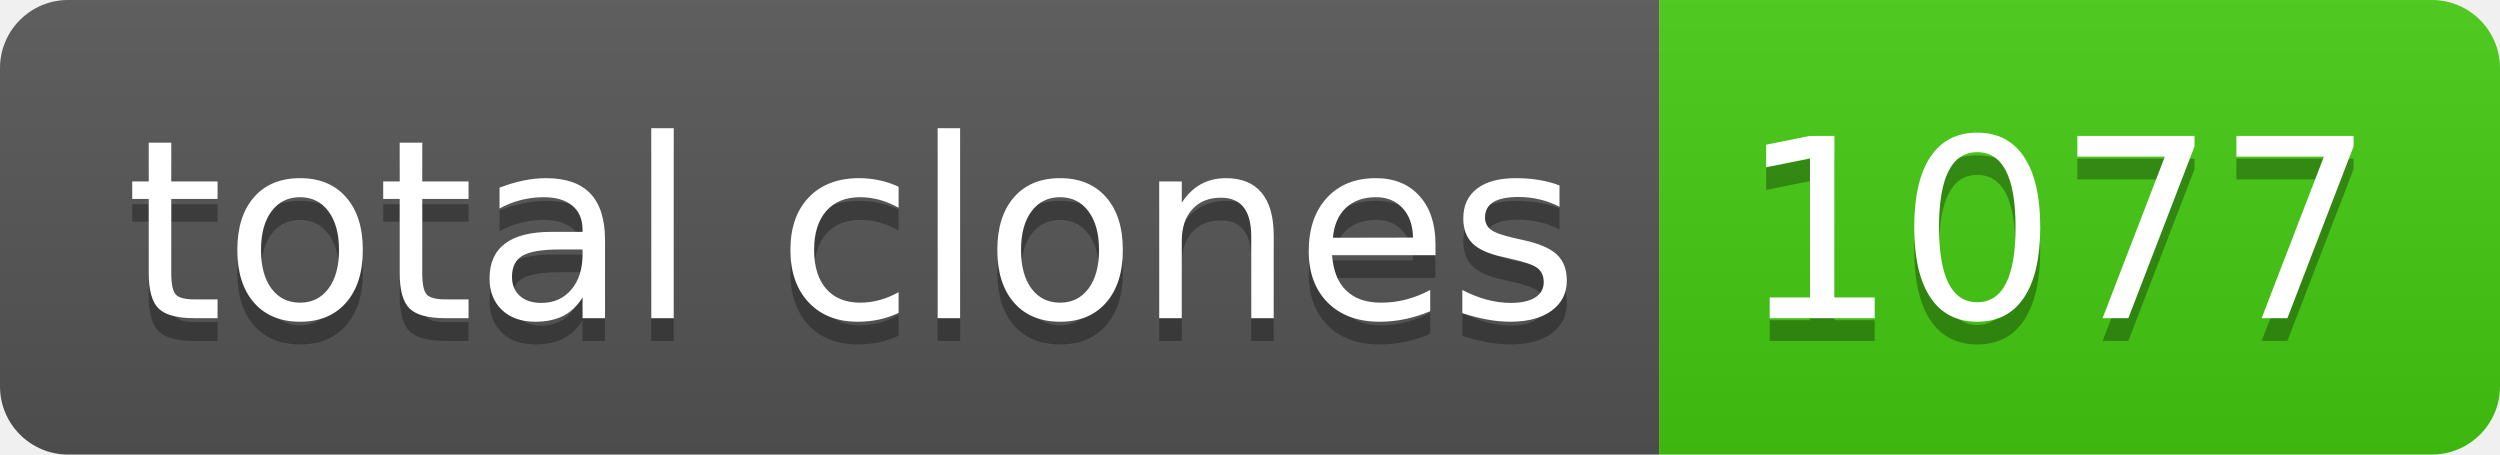
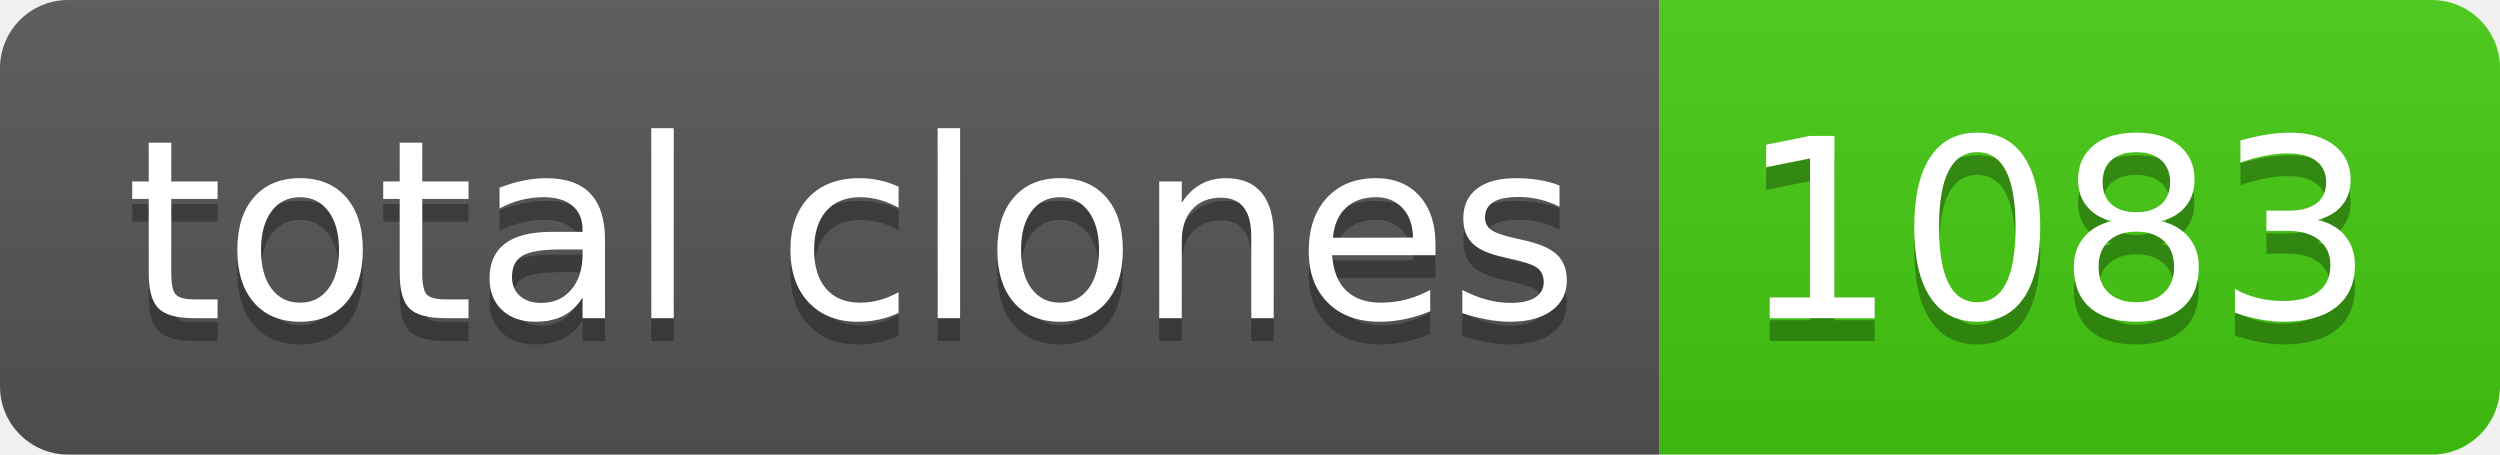
- <svg xmlns="http://www.w3.org/2000/svg" width="110" height="20" role="img" aria-label="total clones: 1077">
+ <svg xmlns="http://www.w3.org/2000/svg" width="110" height="20" role="img" aria-label="total clones: 1083">
  <linearGradient id="s" x2="0" y2="100%">
    <stop offset="0" stop-color="#bbb" stop-opacity=".1" />
    <stop offset="1" stop-opacity=".1" />
  </linearGradient>
  <clipPath id="r">
    <rect width="110" height="20" rx="3" fill="#fff" />
  </clipPath>
  <g clip-path="url(#r)">
    <rect width="73" height="20" fill="#555" />
    <rect x="73" width="37" height="20" fill="#4c1" />
    <rect width="110" height="20" fill="url(#s)" />
  </g>
  <g fill="#fff" text-anchor="middle" font-family="Verdana,Geneva,DejaVu Sans,sans-serif" text-rendering="geometricPrecision" font-size="110">
    <text aria-hidden="true" x="375" y="150" fill="#010101" fill-opacity=".3" transform="scale(.1)" textLength="630">total clones</text>
    <text x="375" y="140" transform="scale(.1)" fill="#fff" textLength="630">total clones</text>
-     <text aria-hidden="true" x="905" y="150" fill="#010101" fill-opacity=".3" transform="scale(.1)" textLength="270">1077</text>
-     <text x="905" y="140" transform="scale(.1)" fill="#fff" textLength="270">1077</text>
+     <text aria-hidden="true" x="905" y="150" fill="#010101" fill-opacity=".3" transform="scale(.1)" textLength="270">1083</text>
+     <text x="905" y="140" transform="scale(.1)" fill="#fff" textLength="270">1083</text>
  </g>
</svg>
